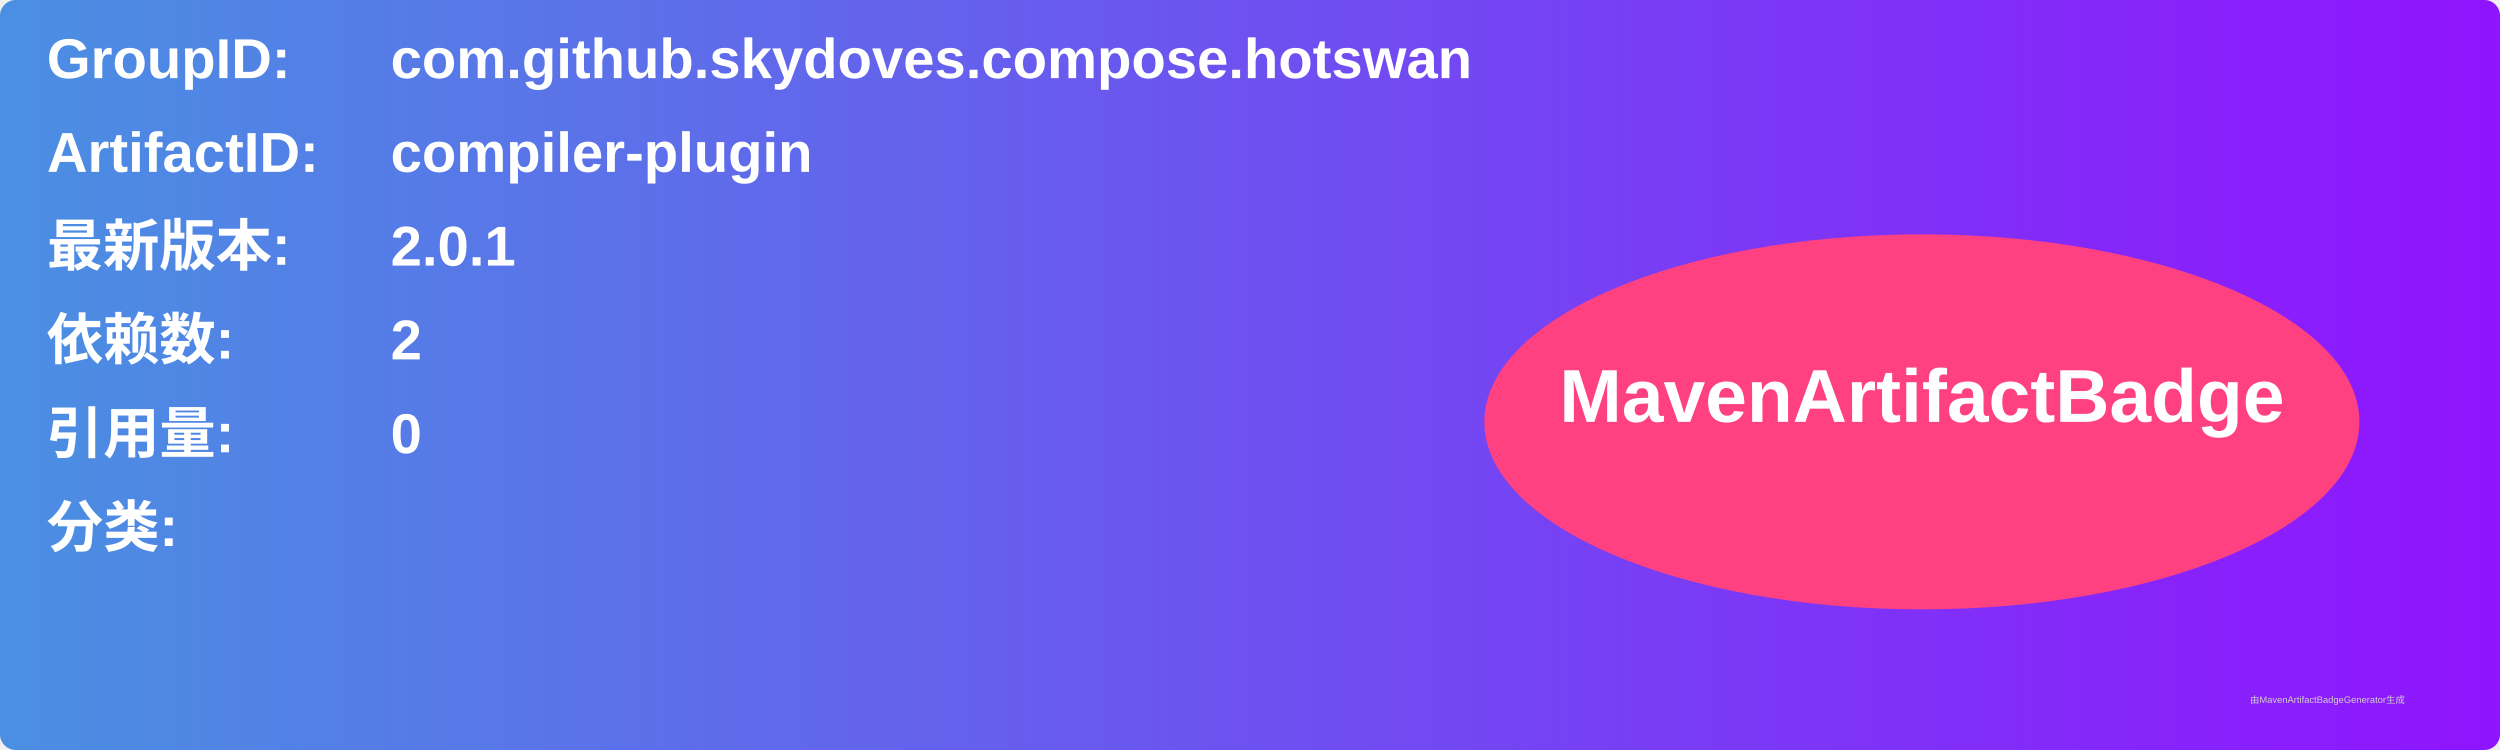
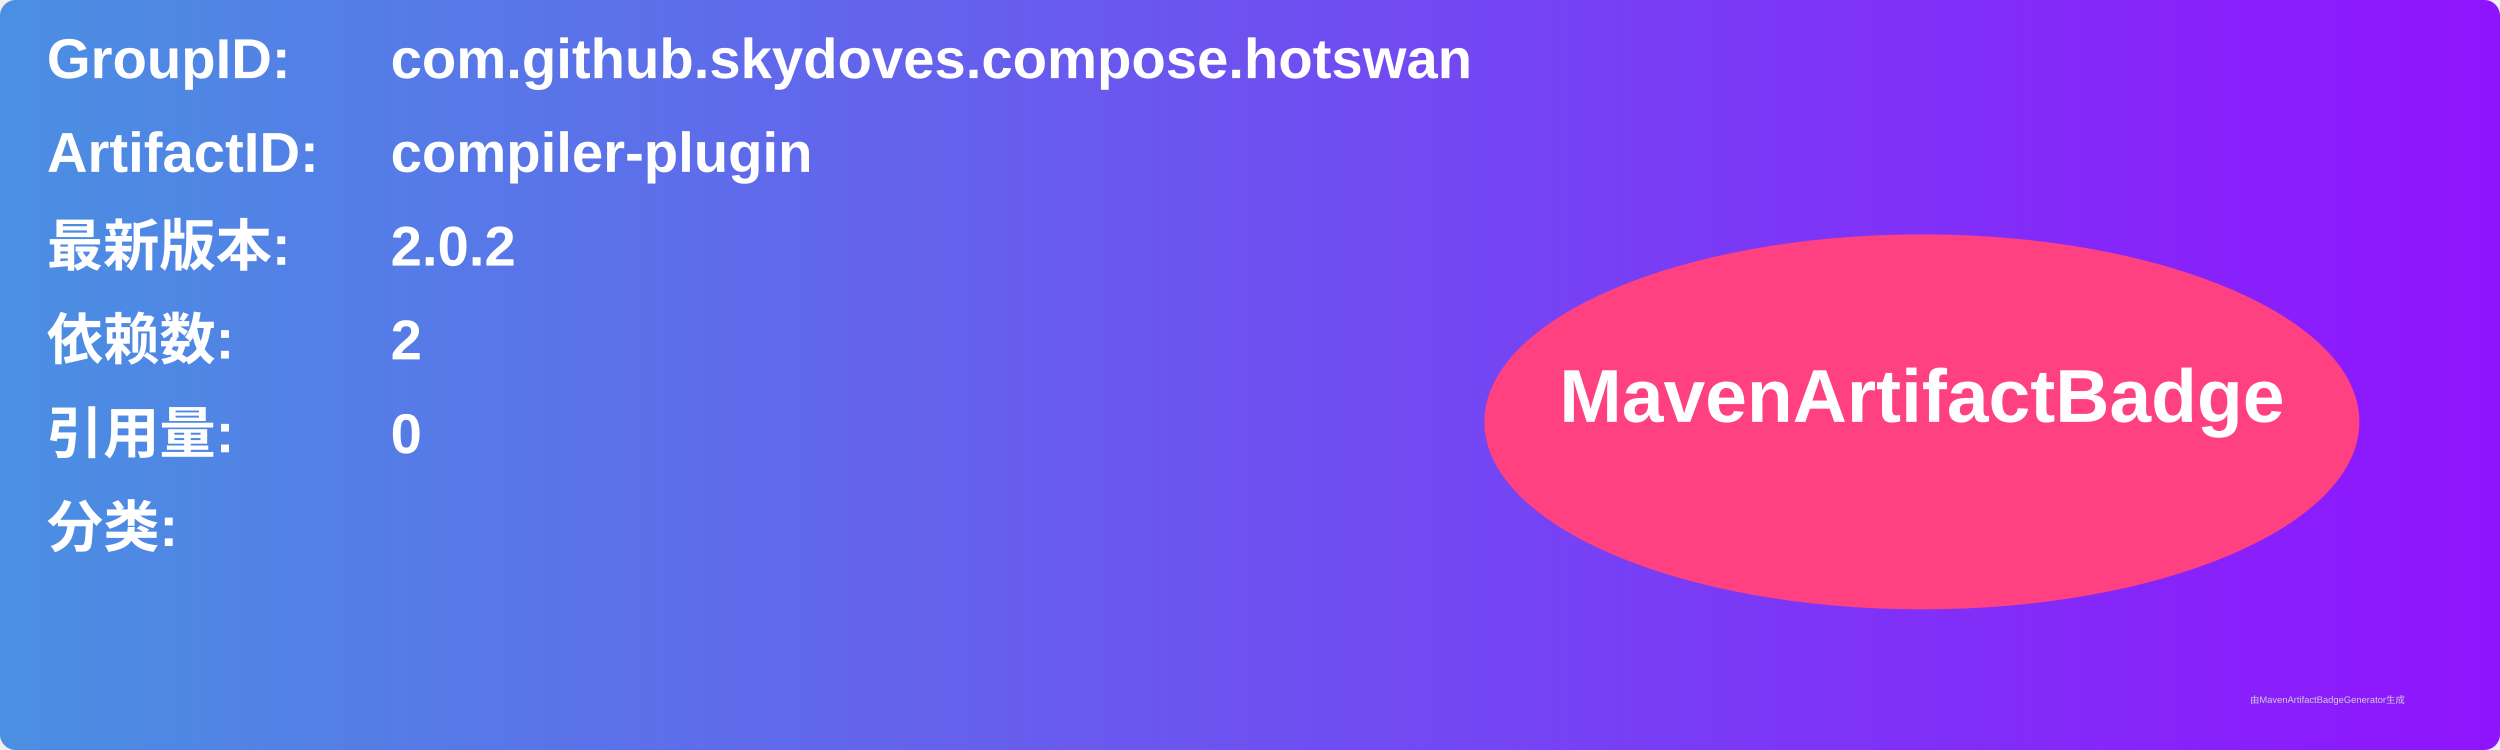
<svg xmlns="http://www.w3.org/2000/svg" width="800" height="240" viewBox="0 0 800 240">
  <linearGradient id="grad" x1="0%" y1="0%" x2="100%" y2="0%">
    <stop offset="0%" stop-color="#4a90e2" />
    <stop offset="100%" stop-color="#9013fe" />
  </linearGradient>
  <rect width="100%" height="100%" rx="5" ry="5" fill="url(#grad)" />
  <g transform="translate(15, 15)">
    <text x="0" y="10" font-family="Arial" font-size="18" fill="white" font-weight="bold" width="260">GroupID:</text>
    <text x="110" y="10" font-family="Arial" font-size="18" fill="white" font-weight="bold" width="460">com.github.skydoves.compose.hotswan</text>
    <text x="0" y="40" font-family="Arial" font-size="18" fill="white" font-weight="bold" width="260">ArtifactID:</text>
    <text x="110" y="40" font-family="Arial" font-size="18" fill="white" font-weight="bold" width="460">compiler-plugin</text>
    <text x="0" y="70" font-family="Arial" font-size="18" fill="white" font-weight="bold">最新版本:</text>
    <text x="110" y="70" font-family="Arial" font-size="18" fill="white" font-weight="bold">
-       <tspan font-weight="bold">2.0.1</tspan>
+       <tspan font-weight="bold">2.0.2</tspan>
    </text>
    <text x="0" y="100" font-family="Arial" font-size="18" fill="white" font-weight="bold">依赖数: </text>
    <text x="110" y="100" font-family="Arial" font-size="18" fill="white">
      <tspan font-weight="bold">2</tspan>
    </text>
    <text x="0" y="130" font-family="Arial" font-size="18" fill="white" font-weight="bold">引用量: </text>
    <text x="110" y="130" font-family="Arial" font-size="18" fill="white">
      <tspan font-weight="bold">0</tspan>
    </text>
    <text x="0" y="160" font-family="Arial" font-size="18" fill="white" font-weight="bold">分类:</text>
    <text x="10" y="190" font-family="Arial" font-size="10" fill="white">
      <tspan font-weight="bold" />
    </text>
    <ellipse cx="600" cy="120" rx="140" ry="60" fill="#ff4081" />
    <text x="600" y="120" text-anchor="middle" font-family="Arial" font-size="24" fill="white" font-weight="bold">MavenArtifactBadge</text>
  </g>
  <text x="720" y="225" font-family="Arial" font-size="3" fill="#d0d0d0">由MavenArtifactBadgeGenerator生成</text>
</svg>
